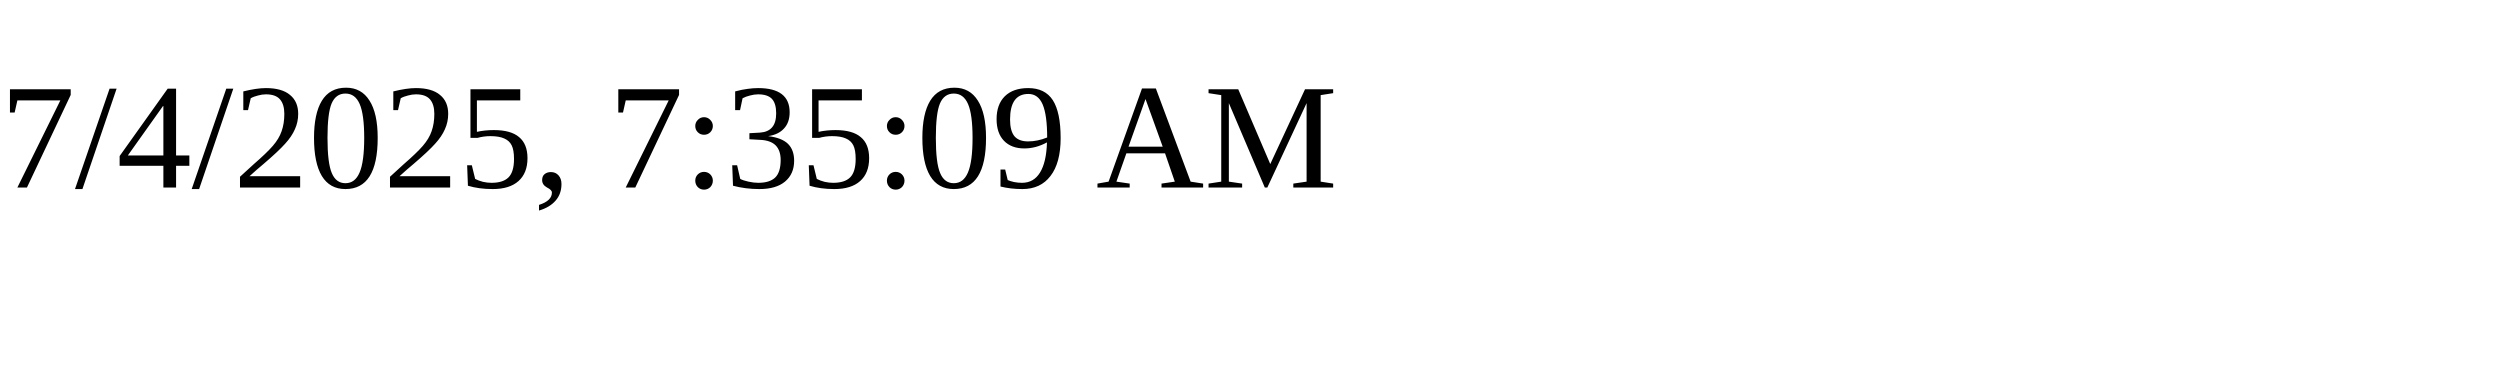
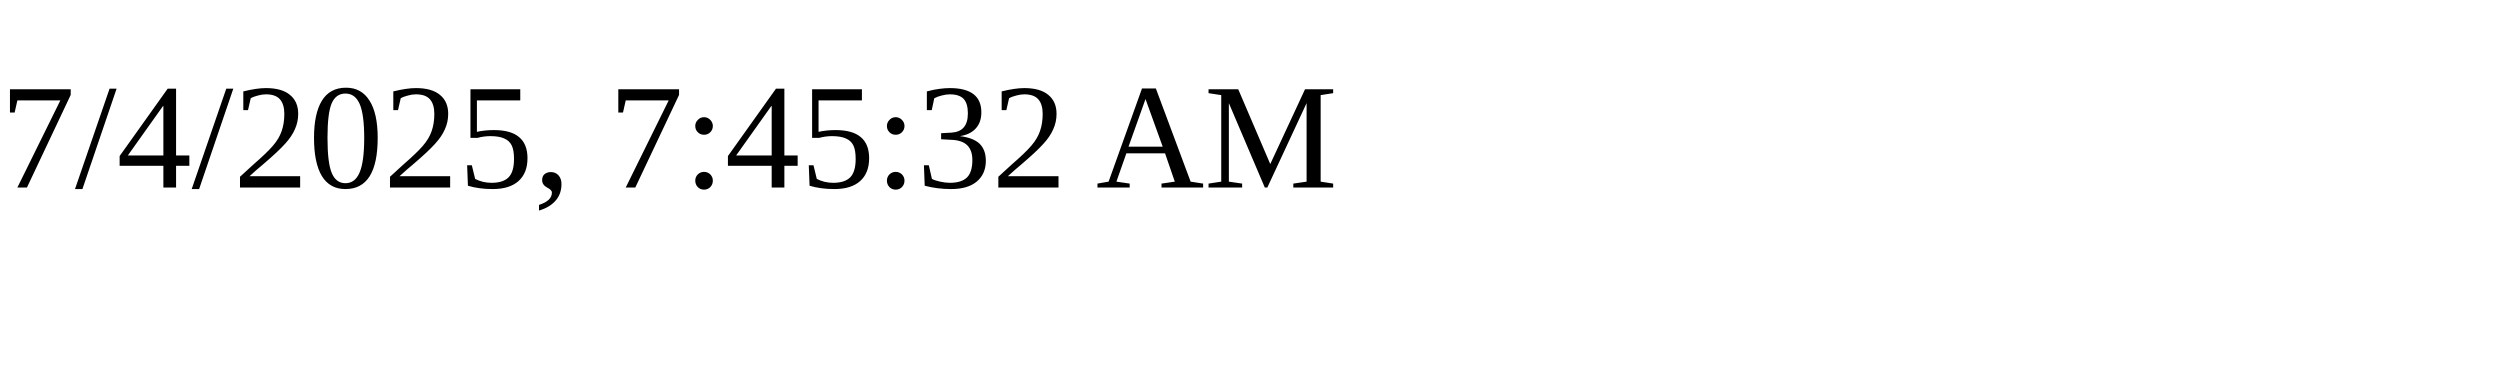
<svg xmlns="http://www.w3.org/2000/svg" height="30" width="200">
-   <text x="0" y="15">7/4/2025, 7:35:09 AM</text>
+   <text x="0" y="15">7/4/2025, 7:45:32 AM</text>
</svg>
